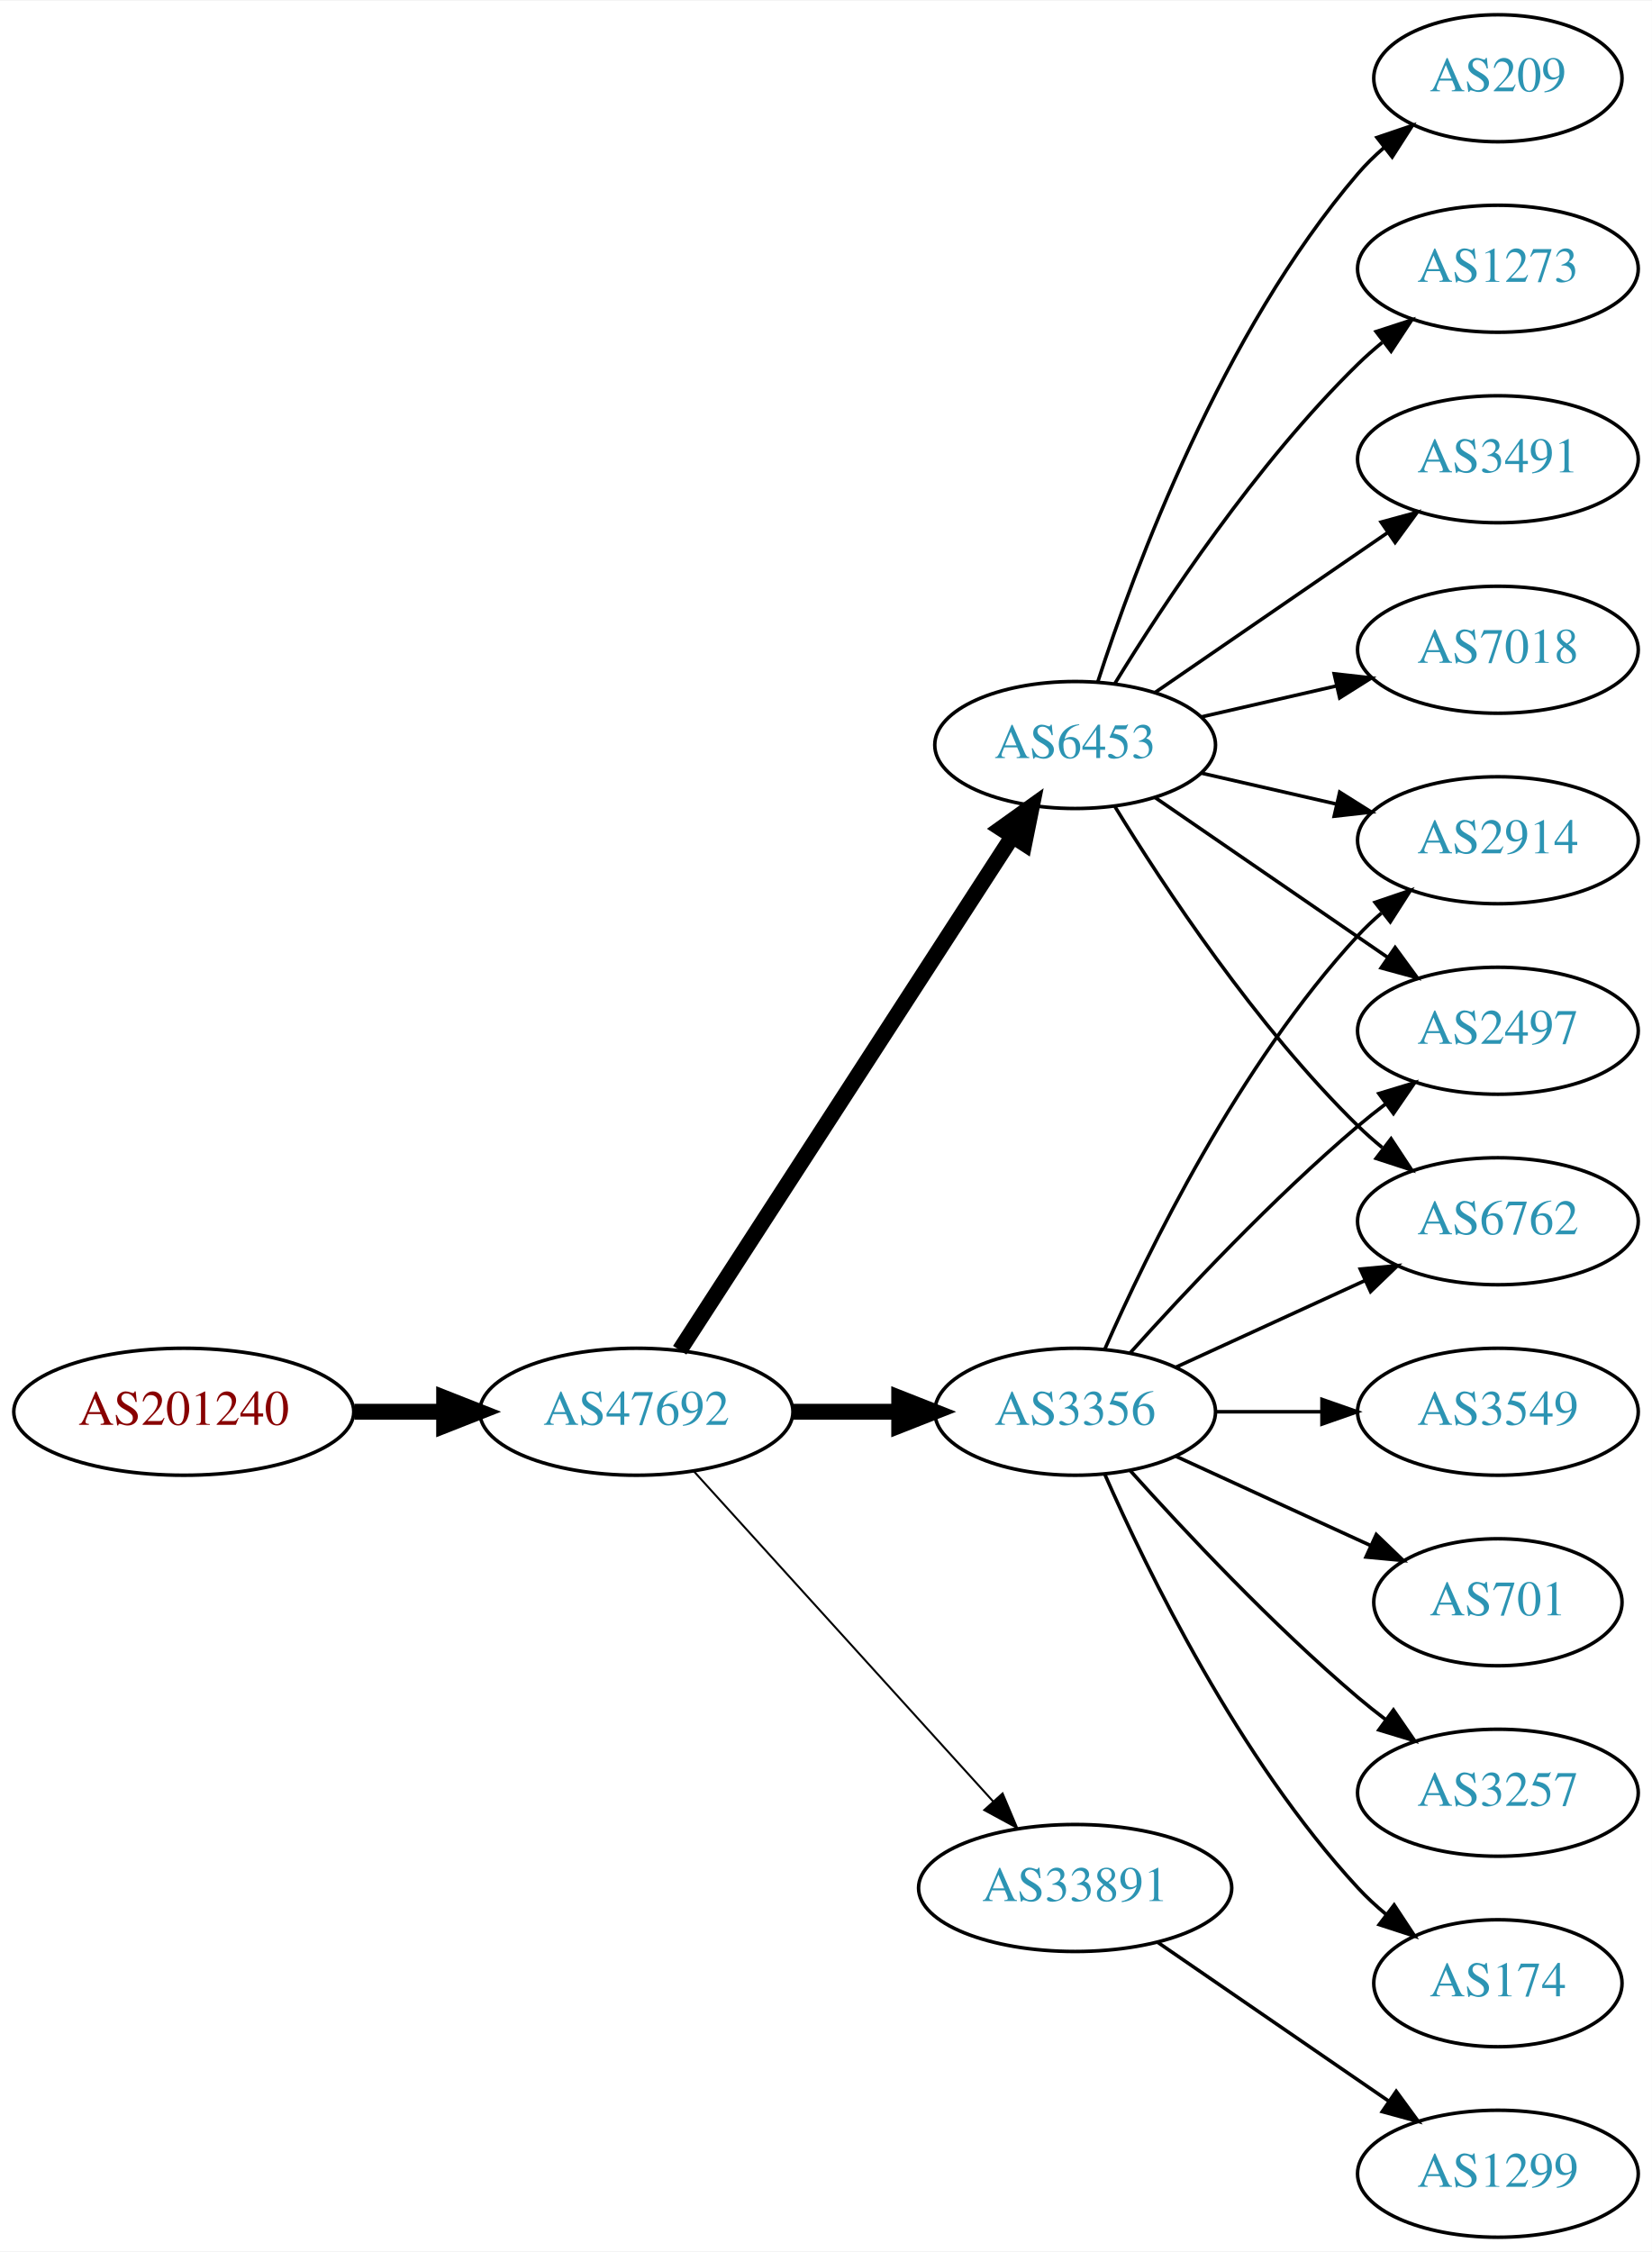
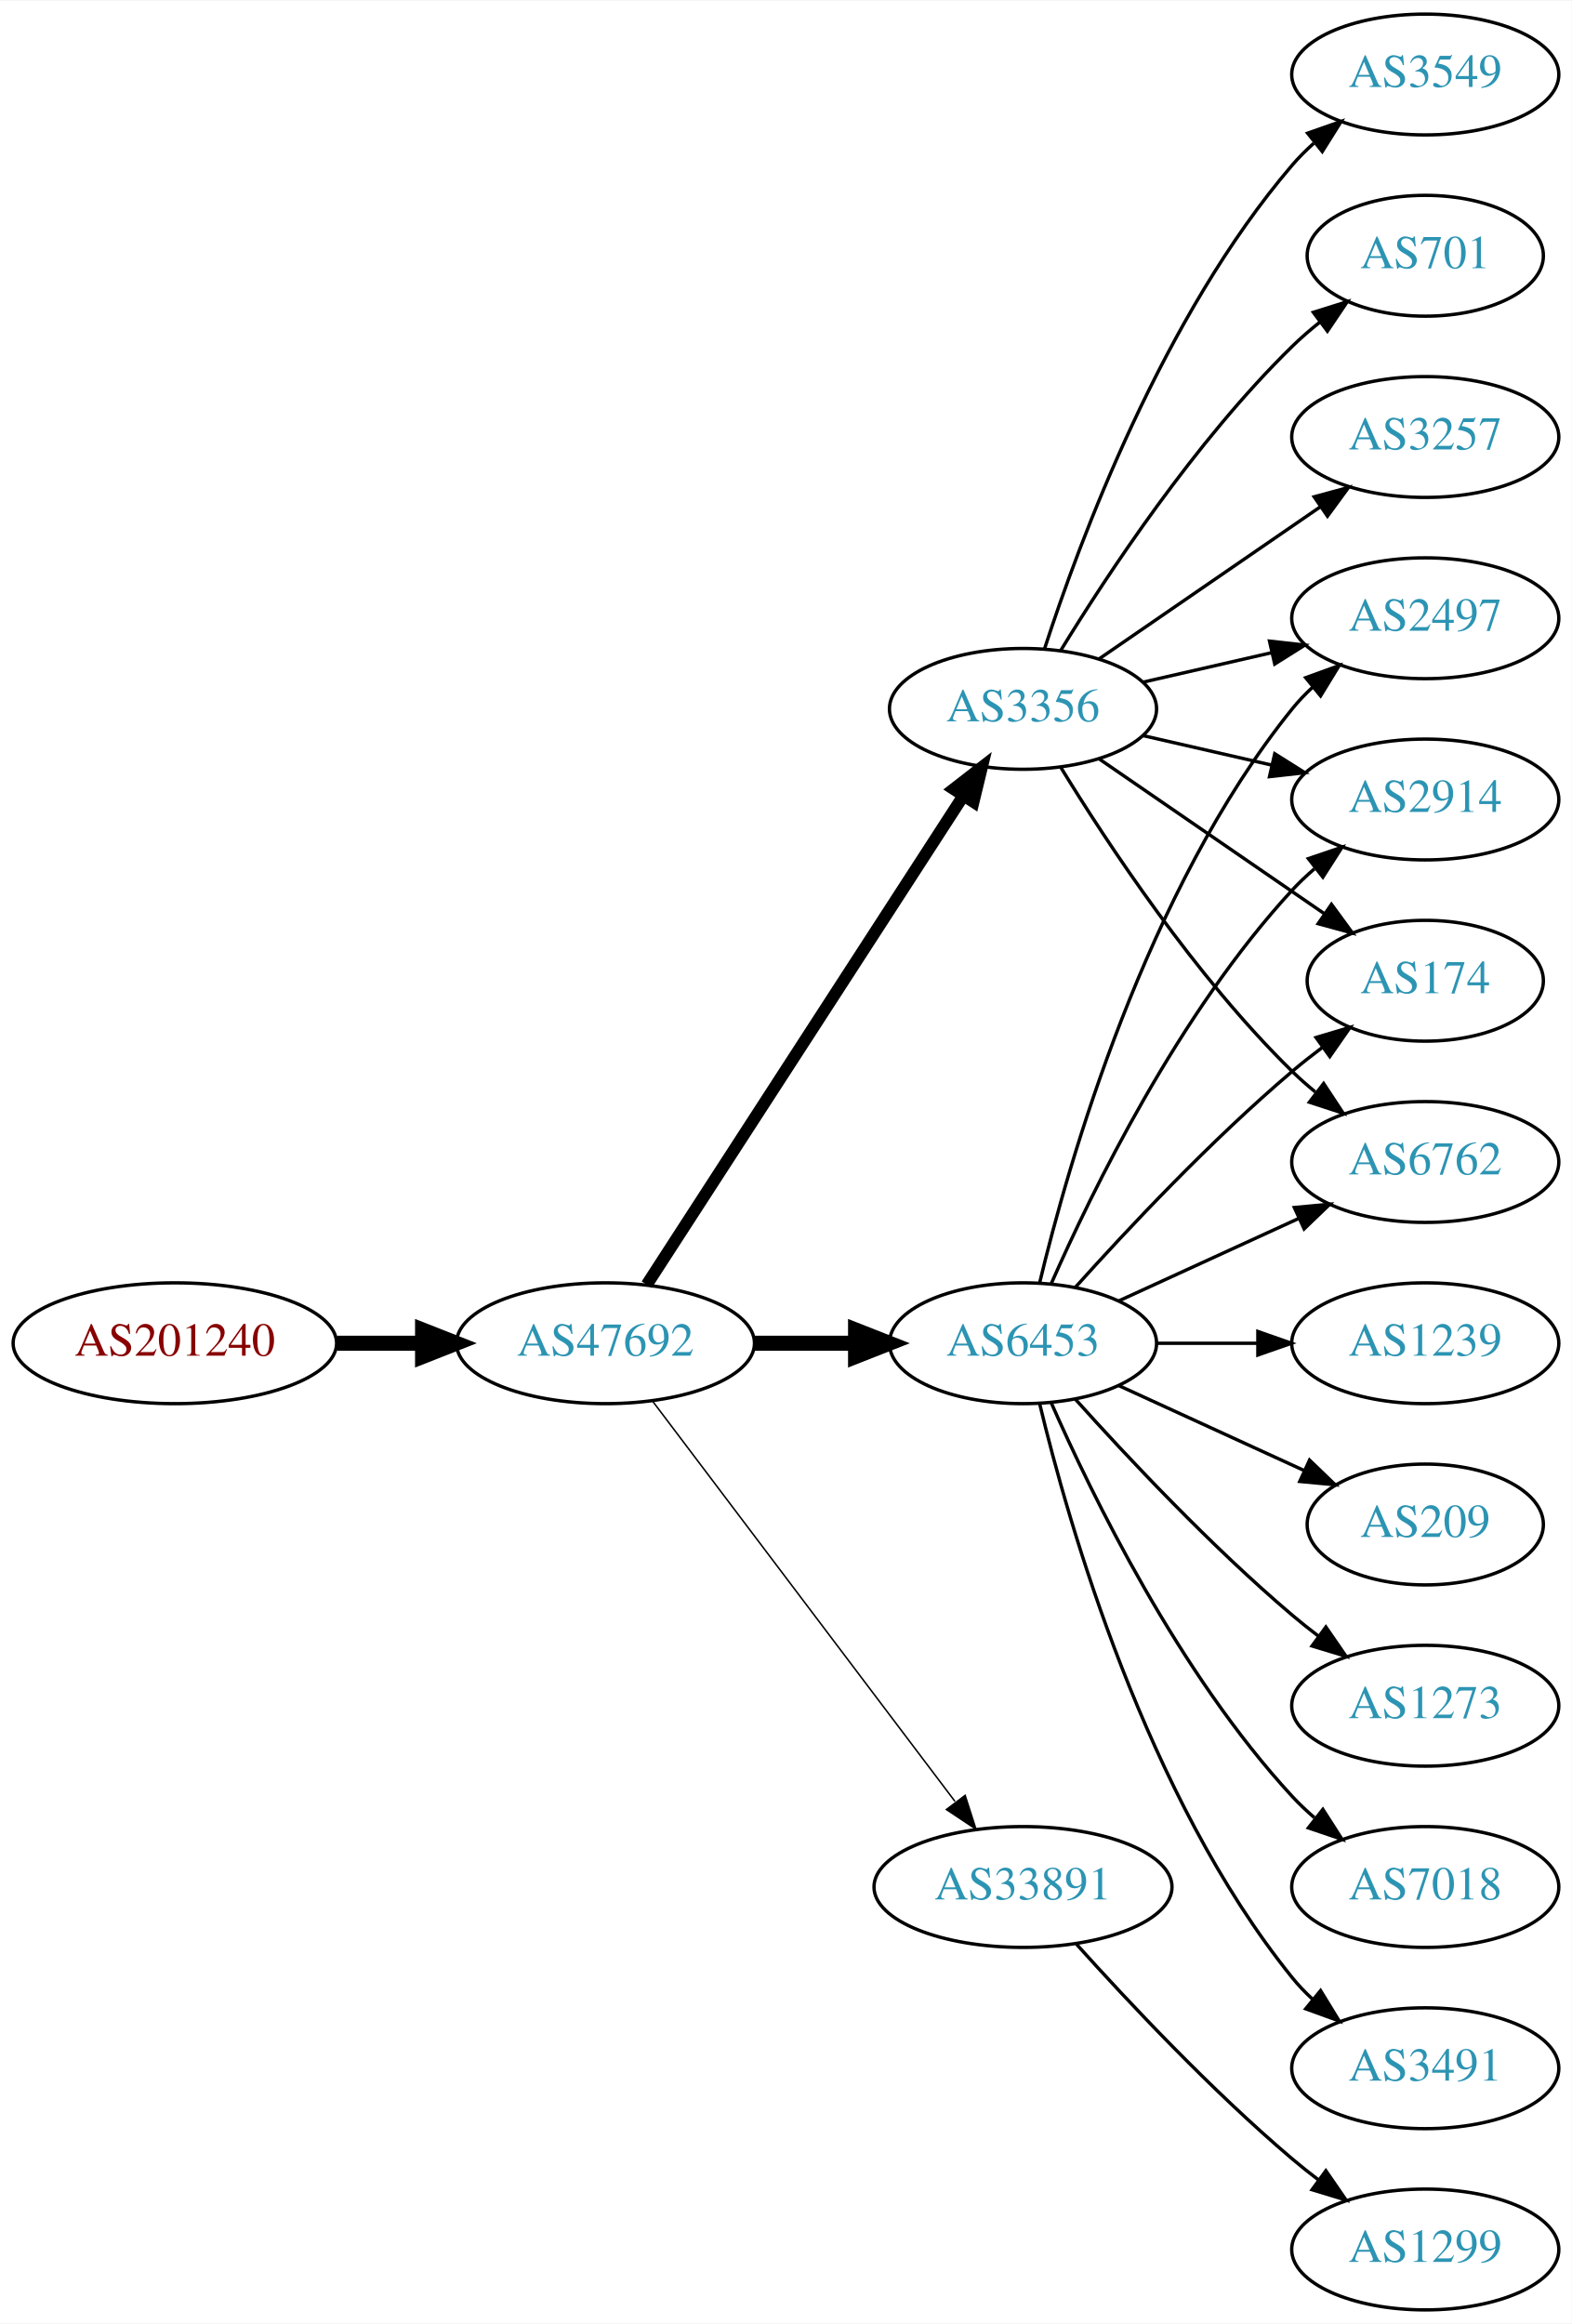
- <svg xmlns="http://www.w3.org/2000/svg" xmlns:xlink="http://www.w3.org/1999/xlink" width="468pt" height="638pt" viewBox="0.00 0.00 468.27 638.00">
-   <g id="graph0" class="graph" transform="scale(1 1) rotate(0) translate(4 634)">
-     <polygon fill="white" stroke="none" points="-4,4 -4,-634 464.269,-634 464.269,4 -4,4" />
+ <svg xmlns="http://www.w3.org/2000/svg" xmlns:xlink="http://www.w3.org/1999/xlink" width="468pt" height="692pt" viewBox="0.00 0.00 468.27 692.00">
+   <g id="graph0" class="graph" transform="scale(1 1) rotate(0) translate(4 688)">
+     <polygon fill="white" stroke="none" points="-4,4 -4,-688 464.269,-688 464.269,4 -4,4" />
    <g id="node1" class="node">
      <g id="a_node1">
        <a xlink:href="/asn/201240" xlink:title="AS201240 ~ OpenIoT [AT]">
-           <ellipse fill="#ffffff" stroke="black" cx="48.096" cy="-234" rx="48.192" ry="18" />
-           <text text-anchor="middle" x="48.096" y="-230.3" font-family="Times,serif" font-size="14.00" fill="#880000">AS201240</text>
+           <ellipse fill="#ffffff" stroke="black" cx="48.096" cy="-288" rx="48.192" ry="18" />
+           <text text-anchor="middle" x="48.096" y="-284.3" font-family="Times,serif" font-size="14.00" fill="#880000">AS201240</text>
        </a>
      </g>
    </g>
    <g id="node2" class="node">
      <g id="a_node2">
        <a xlink:href="/asn/47692" xlink:title="AS47692 ~ Nessus GmbH [AT]">
-           <ellipse fill="#ffffff" stroke="black" cx="176.388" cy="-234" rx="44.393" ry="18" />
-           <text text-anchor="middle" x="176.388" y="-230.3" font-family="Times,serif" font-size="14.00" fill="#2c94b3">AS47692</text>
+           <ellipse fill="#ffffff" stroke="black" cx="176.388" cy="-288" rx="44.393" ry="18" />
+           <text text-anchor="middle" x="176.388" y="-284.3" font-family="Times,serif" font-size="14.00" fill="#2c94b3">AS47692</text>
        </a>
      </g>
    </g>
    <g id="edge1" class="edge">
-       <path fill="none" stroke="black" stroke-width="4.5" d="M96.481,-234C104.742,-234 113.386,-234 121.799,-234" />
-       <polygon fill="black" stroke="black" stroke-width="4.5" points="121.904,-237.938 131.904,-234 121.904,-230.063 121.904,-237.938" />
+       <path fill="none" stroke="black" stroke-width="4.5" d="M96.481,-288C104.742,-288 113.386,-288 121.799,-288" />
+       <polygon fill="black" stroke="black" stroke-width="4.5" points="121.904,-291.938 131.904,-288 121.904,-284.063 121.904,-291.938" />
    </g>
    <g id="node3" class="node">
      <g id="a_node3">
-         <a xlink:href="/asn/3356" xlink:title="AS3356 ~ Level 3 Parent, LLC [US]">
-           <ellipse fill="#ffffff" stroke="black" cx="300.78" cy="-234" rx="39.794" ry="18" />
-           <text text-anchor="middle" x="300.78" y="-230.3" font-family="Times,serif" font-size="14.00" fill="#2c94b3">AS3356</text>
+         <a xlink:href="/asn/6453" xlink:title="AS6453 ~ TATA COMMUNICATIONS (AMERICA) INC [US]">
+           <ellipse fill="#ffffff" stroke="black" cx="300.78" cy="-288" rx="39.794" ry="18" />
+           <text text-anchor="middle" x="300.78" y="-284.3" font-family="Times,serif" font-size="14.00" fill="#2c94b3">AS6453</text>
        </a>
      </g>
    </g>
    <g id="edge2" class="edge">
-       <path fill="none" stroke="black" stroke-width="4.5" d="M220.883,-234C230.572,-234 240.909,-234 250.802,-234" />
-       <polygon fill="black" stroke="black" stroke-width="4.5" points="250.904,-237.938 260.904,-234 250.904,-230.063 250.904,-237.938" />
+       <path fill="none" stroke="black" stroke-width="4.5" d="M220.883,-288C230.572,-288 240.909,-288 250.802,-288" />
+       <polygon fill="black" stroke="black" stroke-width="4.5" points="250.904,-291.938 260.904,-288 250.904,-284.063 250.904,-291.938" />
    </g>
    <g id="node4" class="node">
      <g id="a_node4">
-         <a xlink:href="/asn/6453" xlink:title="AS6453 ~ TATA COMMUNICATIONS (AMERICA) INC [US]">
-           <ellipse fill="#ffffff" stroke="black" cx="300.78" cy="-423" rx="39.794" ry="18" />
-           <text text-anchor="middle" x="300.78" y="-419.3" font-family="Times,serif" font-size="14.00" fill="#2c94b3">AS6453</text>
+         <a xlink:href="/asn/33891" xlink:title="AS33891 ~ CORE-BACKBONE GMBH GLOBAL NETWORK [DE]">
+           <ellipse fill="#ffffff" stroke="black" cx="300.78" cy="-126" rx="44.393" ry="18" />
+           <text text-anchor="middle" x="300.78" y="-122.3" font-family="Times,serif" font-size="14.00" fill="#2c94b3">AS33891</text>
        </a>
      </g>
    </g>
    <g id="edge3" class="edge">
-       <path fill="none" stroke="black" stroke-width="4.5" d="M188.683,-251.442C210.268,-284.775 257.484,-357.686 282.856,-396.866" />
-       <polygon fill="black" stroke="black" stroke-width="4.5" points="279.771,-399.347 288.512,-405.6 286.381,-395.066 279.771,-399.347" />
+       <path fill="none" stroke="black" stroke-width="0.45" d="M190.486,-270.663C212.11,-242.04 255.381,-184.767 280.504,-151.514" />
+       <polygon fill="black" stroke="black" stroke-width="0.45" points="283.54,-153.301 286.776,-143.212 277.955,-149.081 283.54,-153.301" />
    </g>
    <g id="node5" class="node">
      <g id="a_node5">
-         <a xlink:href="/asn/33891" xlink:title="AS33891 ~ CORE-BACKBONE GMBH GLOBAL NETWORK [DE]">
-           <ellipse fill="#ffffff" stroke="black" cx="300.78" cy="-99" rx="44.393" ry="18" />
-           <text text-anchor="middle" x="300.78" y="-95.3" font-family="Times,serif" font-size="14.00" fill="#2c94b3">AS33891</text>
+         <a xlink:href="/asn/3356" xlink:title="AS3356 ~ Level 3 Parent, LLC [US]">
+           <ellipse fill="#ffffff" stroke="black" cx="300.78" cy="-477" rx="39.794" ry="18" />
+           <text text-anchor="middle" x="300.78" y="-473.3" font-family="Times,serif" font-size="14.00" fill="#2c94b3">AS3356</text>
        </a>
      </g>
    </g>
    <g id="edge4" class="edge">
-       <path fill="none" stroke="black" stroke-width="0.562" d="M192.641,-217.175C213.988,-193.63 252.91,-150.698 277.501,-123.574" />
-       <polygon fill="black" stroke="black" stroke-width="0.562" points="280.21,-125.796 284.334,-116.037 275.024,-121.095 280.21,-125.796" />
+       <path fill="none" stroke="black" stroke-width="3.6" d="M188.683,-305.442C210.268,-338.775 257.484,-411.686 282.856,-450.866" />
+       <polygon fill="black" stroke="black" stroke-width="3.6" points="280.139,-453.109 288.512,-459.6 286.014,-449.304 280.139,-453.109" />
    </g>
    <g id="node6" class="node">
      <g id="a_node6">
-         <a xlink:href="/asn/3549" xlink:title="AS3549 ~ Level 3 Parent, LLC [US]">
-           <ellipse fill="#ffffff" stroke="black" cx="420.622" cy="-234" rx="39.794" ry="18" />
-           <text text-anchor="middle" x="420.622" y="-230.3" font-family="Times,serif" font-size="14.00" fill="#2c94b3">AS3549</text>
+         <a xlink:href="/asn/2914" xlink:title="AS2914 ~ NTT America, Inc. [US]">
+           <ellipse fill="#ffffff" stroke="black" cx="420.622" cy="-450" rx="39.794" ry="18" />
+           <text text-anchor="middle" x="420.622" y="-446.3" font-family="Times,serif" font-size="14.00" fill="#2c94b3">AS2914</text>
        </a>
      </g>
    </g>
    <g id="edge5" class="edge">
-       <path fill="none" stroke="black" d="M340.692,-234C350.246,-234 360.595,-234 370.558,-234" />
-       <polygon fill="black" stroke="black" points="370.751,-237.5 380.75,-234 370.75,-230.5 370.751,-237.5" />
+       <path fill="none" stroke="black" d="M309.196,-305.761C321.264,-333.183 347.235,-386.473 380.976,-423 383.006,-425.198 385.245,-427.319 387.591,-429.34" />
+       <polygon fill="black" stroke="black" points="385.804,-432.386 395.835,-435.794 390.118,-426.874 385.804,-432.386" />
    </g>
    <g id="node7" class="node">
      <g id="a_node7">
-         <a xlink:href="/asn/2914" xlink:title="AS2914 ~ NTT America, Inc. [US]">
-           <ellipse fill="#ffffff" stroke="black" cx="420.622" cy="-396" rx="39.794" ry="18" />
-           <text text-anchor="middle" x="420.622" y="-392.3" font-family="Times,serif" font-size="14.00" fill="#2c94b3">AS2914</text>
+         <a xlink:href="/asn/3491" xlink:title="AS3491 ~ PCCW Global, Inc. [US]">
+           <ellipse fill="#ffffff" stroke="black" cx="420.622" cy="-72" rx="39.794" ry="18" />
+           <text text-anchor="middle" x="420.622" y="-68.3" font-family="Times,serif" font-size="14.00" fill="#2c94b3">AS3491</text>
        </a>
      </g>
    </g>
    <g id="edge6" class="edge">
-       <path fill="none" stroke="black" d="M309.196,-251.761C321.264,-279.183 347.235,-332.473 380.976,-369 383.006,-371.198 385.245,-373.319 387.591,-375.34" />
-       <polygon fill="black" stroke="black" points="385.804,-378.386 395.835,-381.794 390.118,-372.874 385.804,-378.386" />
+       <path fill="none" stroke="black" d="M305.706,-270.118C314.265,-234.391 337.413,-152.992 380.976,-99 382.807,-96.731 384.876,-94.57 387.083,-92.532" />
+       <polygon fill="black" stroke="black" points="389.434,-95.131 394.965,-86.094 385.006,-89.709 389.434,-95.131" />
    </g>
    <g id="node8" class="node">
      <g id="a_node8">
-         <a xlink:href="/asn/701" xlink:title="AS701 ~ UUNET [US]">
-           <ellipse fill="#ffffff" stroke="black" cx="420.622" cy="-180" rx="35.194" ry="18" />
-           <text text-anchor="middle" x="420.622" y="-176.3" font-family="Times,serif" font-size="14.00" fill="#2c94b3">AS701</text>
+         <a xlink:href="/asn/174" xlink:title="AS174 ~ Cogent Communications [US]">
+           <ellipse fill="#ffffff" stroke="black" cx="420.622" cy="-396" rx="35.194" ry="18" />
+           <text text-anchor="middle" x="420.622" y="-392.3" font-family="Times,serif" font-size="14.00" fill="#2c94b3">AS174</text>
        </a>
      </g>
    </g>
    <g id="edge7" class="edge">
-       <path fill="none" stroke="black" d="M329.409,-221.339C345.825,-213.817 366.806,-204.202 384.403,-196.139" />
-       <polygon fill="black" stroke="black" points="386.148,-199.189 393.781,-191.842 383.232,-192.826 386.148,-199.189" />
+       <path fill="none" stroke="black" d="M316.426,-304.725C331.727,-321.765 356.824,-348.523 380.976,-369 383.828,-371.418 386.893,-373.833 390.004,-376.169" />
+       <polygon fill="black" stroke="black" points="388.077,-379.095 398.232,-382.116 392.178,-373.422 388.077,-379.095" />
    </g>
    <g id="node9" class="node">
      <g id="a_node9">
-         <a xlink:href="/asn/2497" xlink:title="AS2497 ~ Internet Initiative Japan Inc. [JP]">
+         <a xlink:href="/asn/6762" xlink:title="AS6762 ~ TELECOM ITALIA SPARKLE S.p.A. [IT]">
          <ellipse fill="#ffffff" stroke="black" cx="420.622" cy="-342" rx="39.794" ry="18" />
-           <text text-anchor="middle" x="420.622" y="-338.3" font-family="Times,serif" font-size="14.00" fill="#2c94b3">AS2497</text>
+           <text text-anchor="middle" x="420.622" y="-338.3" font-family="Times,serif" font-size="14.00" fill="#2c94b3">AS6762</text>
        </a>
      </g>
    </g>
    <g id="edge8" class="edge">
-       <path fill="none" stroke="black" d="M316.426,-250.725C331.727,-267.765 356.824,-294.523 380.976,-315 383.473,-317.117 386.133,-319.232 388.845,-321.293" />
-       <polygon fill="black" stroke="black" points="386.882,-324.194 397.021,-327.266 391.011,-318.541 386.882,-324.194" />
+       <path fill="none" stroke="black" d="M329.409,-300.661C345.366,-307.973 365.636,-317.261 382.919,-325.181" />
+       <polygon fill="black" stroke="black" points="381.617,-328.435 392.167,-329.419 384.534,-322.071 381.617,-328.435" />
    </g>
    <g id="node10" class="node">
      <g id="a_node10">
-         <a xlink:href="/asn/3257" xlink:title="AS3257 ~ GTT [DE]">
-           <ellipse fill="#ffffff" stroke="black" cx="420.622" cy="-126" rx="39.794" ry="18" />
-           <text text-anchor="middle" x="420.622" y="-122.3" font-family="Times,serif" font-size="14.00" fill="#2c94b3">AS3257</text>
+         <a xlink:href="/asn/1239" xlink:title="AS1239 ~ Sprint [US]">
+           <ellipse fill="#ffffff" stroke="black" cx="420.622" cy="-288" rx="39.794" ry="18" />
+           <text text-anchor="middle" x="420.622" y="-284.3" font-family="Times,serif" font-size="14.00" fill="#2c94b3">AS1239</text>
        </a>
      </g>
    </g>
    <g id="edge9" class="edge">
-       <path fill="none" stroke="black" d="M316.426,-217.275C331.727,-200.235 356.824,-173.477 380.976,-153 383.473,-150.883 386.133,-148.768 388.845,-146.707" />
-       <polygon fill="black" stroke="black" points="391.011,-149.459 397.021,-140.734 386.882,-143.806 391.011,-149.459" />
+       <path fill="none" stroke="black" d="M340.692,-288C350.246,-288 360.595,-288 370.558,-288" />
+       <polygon fill="black" stroke="black" points="370.751,-291.5 380.75,-288 370.75,-284.5 370.751,-291.5" />
    </g>
    <g id="node11" class="node">
      <g id="a_node11">
-         <a xlink:href="/asn/6762" xlink:title="AS6762 ~ TELECOM ITALIA SPARKLE S.p.A. [IT]">
-           <ellipse fill="#ffffff" stroke="black" cx="420.622" cy="-288" rx="39.794" ry="18" />
-           <text text-anchor="middle" x="420.622" y="-284.3" font-family="Times,serif" font-size="14.00" fill="#2c94b3">AS6762</text>
+         <a xlink:href="/asn/209" xlink:title="AS209 ~ CenturyLink Communications, LLC [US]">
+           <ellipse fill="#ffffff" stroke="black" cx="420.622" cy="-234" rx="35.194" ry="18" />
+           <text text-anchor="middle" x="420.622" y="-230.3" font-family="Times,serif" font-size="14.00" fill="#2c94b3">AS209</text>
        </a>
      </g>
    </g>
    <g id="edge10" class="edge">
-       <path fill="none" stroke="black" d="M329.409,-246.661C345.366,-253.973 365.636,-263.261 382.919,-271.181" />
-       <polygon fill="black" stroke="black" points="381.617,-274.435 392.167,-275.419 384.534,-268.071 381.617,-274.435" />
+       <path fill="none" stroke="black" d="M329.409,-275.339C345.825,-267.817 366.806,-258.202 384.403,-250.139" />
+       <polygon fill="black" stroke="black" points="386.148,-253.189 393.781,-245.842 383.232,-246.826 386.148,-253.189" />
    </g>
    <g id="node12" class="node">
      <g id="a_node12">
-         <a xlink:href="/asn/174" xlink:title="AS174 ~ Cogent Communications [US]">
-           <ellipse fill="#ffffff" stroke="black" cx="420.622" cy="-72" rx="35.194" ry="18" />
-           <text text-anchor="middle" x="420.622" y="-68.3" font-family="Times,serif" font-size="14.00" fill="#2c94b3">AS174</text>
+         <a xlink:href="/asn/1273" xlink:title="AS1273 ~ Vodafone Group PLC [EU]">
+           <ellipse fill="#ffffff" stroke="black" cx="420.622" cy="-180" rx="39.794" ry="18" />
+           <text text-anchor="middle" x="420.622" y="-176.3" font-family="Times,serif" font-size="14.00" fill="#2c94b3">AS1273</text>
        </a>
      </g>
    </g>
    <g id="edge11" class="edge">
-       <path fill="none" stroke="black" d="M309.196,-216.239C321.264,-188.817 347.235,-135.527 380.976,-99 383.381,-96.396 386.079,-93.9 388.901,-91.551" />
-       <polygon fill="black" stroke="black" points="391.211,-94.191 397.045,-85.347 386.969,-88.622 391.211,-94.191" />
-     </g>
-     <g id="edge17" class="edge">
-       <path fill="none" stroke="black" d="M336.499,-415.045C348.499,-412.296 362.12,-409.175 374.812,-406.267" />
-       <polygon fill="black" stroke="black" points="375.778,-409.636 384.744,-403.991 374.215,-402.813 375.778,-409.636" />
-     </g>
-     <g id="edge14" class="edge">
-       <path fill="none" stroke="black" d="M323.394,-408.143C341.882,-395.435 368.696,-377.005 389.326,-362.825" />
-       <polygon fill="black" stroke="black" points="391.488,-365.586 397.746,-357.037 387.522,-359.817 391.488,-365.586" />
-     </g>
-     <g id="edge18" class="edge">
-       <path fill="none" stroke="black" d="M312.045,-405.56C325.854,-383.009 352.043,-343.278 380.976,-315 383.116,-312.908 385.433,-310.863 387.833,-308.894" />
-       <polygon fill="black" stroke="black" points="390.343,-311.382 396.175,-302.536 386.1,-305.815 390.343,-311.382" />
+       <path fill="none" stroke="black" d="M316.426,-271.275C331.727,-254.235 356.824,-227.477 380.976,-207 383.473,-204.883 386.133,-202.768 388.845,-200.707" />
+       <polygon fill="black" stroke="black" points="391.011,-203.459 397.021,-194.734 386.882,-197.806 391.011,-203.459" />
    </g>
    <g id="node13" class="node">
      <g id="a_node13">
-         <a xlink:href="/asn/209" xlink:title="AS209 ~ CenturyLink Communications, LLC [US]">
-           <ellipse fill="#ffffff" stroke="black" cx="420.622" cy="-612" rx="35.194" ry="18" />
-           <text text-anchor="middle" x="420.622" y="-608.3" font-family="Times,serif" font-size="14.00" fill="#2c94b3">AS209</text>
+         <a xlink:href="/asn/7018" xlink:title="AS7018 ~ AT&amp;T Services, Inc. [US]">
+           <ellipse fill="#ffffff" stroke="black" cx="420.622" cy="-126" rx="39.794" ry="18" />
+           <text text-anchor="middle" x="420.622" y="-122.3" font-family="Times,serif" font-size="14.00" fill="#2c94b3">AS7018</text>
        </a>
      </g>
    </g>
    <g id="edge12" class="edge">
-       <path fill="none" stroke="black" d="M307.227,-440.991C317.541,-472.816 342.403,-539.927 380.976,-585 383.158,-587.55 385.632,-589.975 388.249,-592.251" />
-       <polygon fill="black" stroke="black" points="386.344,-595.204 396.379,-598.603 390.654,-589.688 386.344,-595.204" />
+       <path fill="none" stroke="black" d="M309.196,-270.239C321.264,-242.817 347.235,-189.527 380.976,-153 383.006,-150.802 385.245,-148.681 387.591,-146.66" />
+       <polygon fill="black" stroke="black" points="390.118,-149.126 395.835,-140.206 385.804,-143.614 390.118,-149.126" />
    </g>
    <g id="node14" class="node">
      <g id="a_node14">
-         <a xlink:href="/asn/1273" xlink:title="AS1273 ~ Vodafone Group PLC [EU]">
-           <ellipse fill="#ffffff" stroke="black" cx="420.622" cy="-558" rx="39.794" ry="18" />
-           <text text-anchor="middle" x="420.622" y="-554.3" font-family="Times,serif" font-size="14.00" fill="#2c94b3">AS1273</text>
+         <a xlink:href="/asn/2497" xlink:title="AS2497 ~ Internet Initiative Japan Inc. [JP]">
+           <ellipse fill="#ffffff" stroke="black" cx="420.622" cy="-504" rx="39.794" ry="18" />
+           <text text-anchor="middle" x="420.622" y="-500.3" font-family="Times,serif" font-size="14.00" fill="#2c94b3">AS2497</text>
        </a>
      </g>
    </g>
    <g id="edge13" class="edge">
-       <path fill="none" stroke="black" d="M312.045,-440.44C325.854,-462.991 352.043,-502.722 380.976,-531 383.116,-533.092 385.433,-535.137 387.833,-537.106" />
-       <polygon fill="black" stroke="black" points="386.1,-540.185 396.175,-543.464 390.343,-534.618 386.1,-540.185" />
+       <path fill="none" stroke="black" d="M305.706,-305.882C314.265,-341.609 337.413,-423.008 380.976,-477 382.807,-479.269 384.876,-481.43 387.083,-483.468" />
+       <polygon fill="black" stroke="black" points="385.006,-486.291 394.965,-489.906 389.434,-480.869 385.006,-486.291" />
    </g>
    <g id="node15" class="node">
      <g id="a_node15">
-         <a xlink:href="/asn/3491" xlink:title="AS3491 ~ PCCW Global, Inc. [US]">
-           <ellipse fill="#ffffff" stroke="black" cx="420.622" cy="-504" rx="39.794" ry="18" />
-           <text text-anchor="middle" x="420.622" y="-500.3" font-family="Times,serif" font-size="14.00" fill="#2c94b3">AS3491</text>
-         </a>
-       </g>
-     </g>
-     <g id="edge15" class="edge">
-       <path fill="none" stroke="black" d="M323.394,-437.857C341.882,-450.565 368.696,-468.995 389.326,-483.175" />
-       <polygon fill="black" stroke="black" points="387.522,-486.183 397.746,-488.963 391.488,-480.414 387.522,-486.183" />
-     </g>
-     <g id="node16" class="node">
-       <g id="a_node16">
-         <a xlink:href="/asn/7018" xlink:title="AS7018 ~ AT&amp;T Services, Inc. [US]">
-           <ellipse fill="#ffffff" stroke="black" cx="420.622" cy="-450" rx="39.794" ry="18" />
-           <text text-anchor="middle" x="420.622" y="-446.3" font-family="Times,serif" font-size="14.00" fill="#2c94b3">AS7018</text>
-         </a>
-       </g>
-     </g>
-     <g id="edge16" class="edge">
-       <path fill="none" stroke="black" d="M336.499,-430.955C348.499,-433.704 362.12,-436.825 374.812,-439.733" />
-       <polygon fill="black" stroke="black" points="374.215,-443.187 384.744,-442.009 375.778,-436.364 374.215,-443.187" />
-     </g>
-     <g id="node17" class="node">
-       <g id="a_node17">
        <a xlink:href="/asn/1299" xlink:title="AS1299 ~ Telia Carrier [EU]">
          <ellipse fill="#ffffff" stroke="black" cx="420.622" cy="-18" rx="39.794" ry="18" />
          <text text-anchor="middle" x="420.622" y="-14.3" font-family="Times,serif" font-size="14.00" fill="#2c94b3">AS1299</text>
        </a>
      </g>
    </g>
+     <g id="edge14" class="edge">
+       <path fill="none" stroke="black" d="M316.712,-108.956C332.038,-91.903 356.974,-65.35 380.976,-45 383.473,-42.883 386.133,-40.768 388.845,-38.707" />
+       <polygon fill="black" stroke="black" points="391.011,-41.459 397.021,-32.734 386.882,-35.806 391.011,-41.459" />
+     </g>
+     <g id="edge20" class="edge">
+       <path fill="none" stroke="black" d="M336.499,-469.045C348.499,-466.296 362.12,-463.175 374.812,-460.267" />
+       <polygon fill="black" stroke="black" points="375.778,-463.636 384.744,-457.991 374.215,-456.813 375.778,-463.636" />
+     </g>
+     <g id="edge17" class="edge">
+       <path fill="none" stroke="black" d="M323.394,-462.143C342.231,-449.195 369.711,-430.307 390.487,-416.027" />
+       <polygon fill="black" stroke="black" points="392.677,-418.768 398.935,-410.219 388.712,-412.999 392.677,-418.768" />
+     </g>
+     <g id="edge21" class="edge">
+       <path fill="none" stroke="black" d="M312.045,-459.56C325.854,-437.009 352.043,-397.278 380.976,-369 383.116,-366.908 385.433,-364.863 387.833,-362.894" />
+       <polygon fill="black" stroke="black" points="390.343,-365.382 396.175,-356.536 386.1,-359.815 390.343,-365.382" />
+     </g>
+     <g id="edge18" class="edge">
+       <path fill="none" stroke="black" d="M336.499,-484.955C348.499,-487.704 362.12,-490.825 374.812,-493.733" />
+       <polygon fill="black" stroke="black" points="374.215,-497.187 384.744,-496.009 375.778,-490.364 374.215,-497.187" />
+     </g>
+     <g id="node16" class="node">
+       <g id="a_node16">
+         <a xlink:href="/asn/3549" xlink:title="AS3549 ~ Level 3 Parent, LLC [US]">
+           <ellipse fill="#ffffff" stroke="black" cx="420.622" cy="-666" rx="39.794" ry="18" />
+           <text text-anchor="middle" x="420.622" y="-662.3" font-family="Times,serif" font-size="14.00" fill="#2c94b3">AS3549</text>
+         </a>
+       </g>
+     </g>
+     <g id="edge15" class="edge">
+       <path fill="none" stroke="black" d="M307.227,-494.991C317.541,-526.816 342.403,-593.927 380.976,-639 382.922,-641.274 385.1,-643.449 387.404,-645.507" />
+       <polygon fill="black" stroke="black" points="385.574,-648.524 395.573,-652.027 389.941,-643.053 385.574,-648.524" />
+     </g>
+     <g id="node17" class="node">
+       <g id="a_node17">
+         <a xlink:href="/asn/701" xlink:title="AS701 ~ UUNET [US]">
+           <ellipse fill="#ffffff" stroke="black" cx="420.622" cy="-612" rx="35.194" ry="18" />
+           <text text-anchor="middle" x="420.622" y="-608.3" font-family="Times,serif" font-size="14.00" fill="#2c94b3">AS701</text>
+         </a>
+       </g>
+     </g>
+     <g id="edge16" class="edge">
+       <path fill="none" stroke="black" d="M312.045,-494.44C325.854,-516.991 352.043,-556.722 380.976,-585 383.511,-587.478 386.295,-589.89 389.17,-592.188" />
+       <polygon fill="black" stroke="black" points="387.279,-595.144 397.387,-598.321 391.466,-589.535 387.279,-595.144" />
+     </g>
+     <g id="node18" class="node">
+       <g id="a_node18">
+         <a xlink:href="/asn/3257" xlink:title="AS3257 ~ GTT [DE]">
+           <ellipse fill="#ffffff" stroke="black" cx="420.622" cy="-558" rx="39.794" ry="18" />
+           <text text-anchor="middle" x="420.622" y="-554.3" font-family="Times,serif" font-size="14.00" fill="#2c94b3">AS3257</text>
+         </a>
+       </g>
+     </g>
    <g id="edge19" class="edge">
-       <path fill="none" stroke="black" d="M324.222,-83.574C342.804,-70.802 369.365,-52.545 389.744,-38.537" />
-       <polygon fill="black" stroke="black" points="391.8,-41.371 398.058,-32.822 387.835,-35.602 391.8,-41.371" />
+       <path fill="none" stroke="black" d="M323.394,-491.857C341.882,-504.565 368.696,-522.995 389.326,-537.175" />
+       <polygon fill="black" stroke="black" points="387.522,-540.183 397.746,-542.963 391.488,-534.414 387.522,-540.183" />
    </g>
  </g>
</svg>
